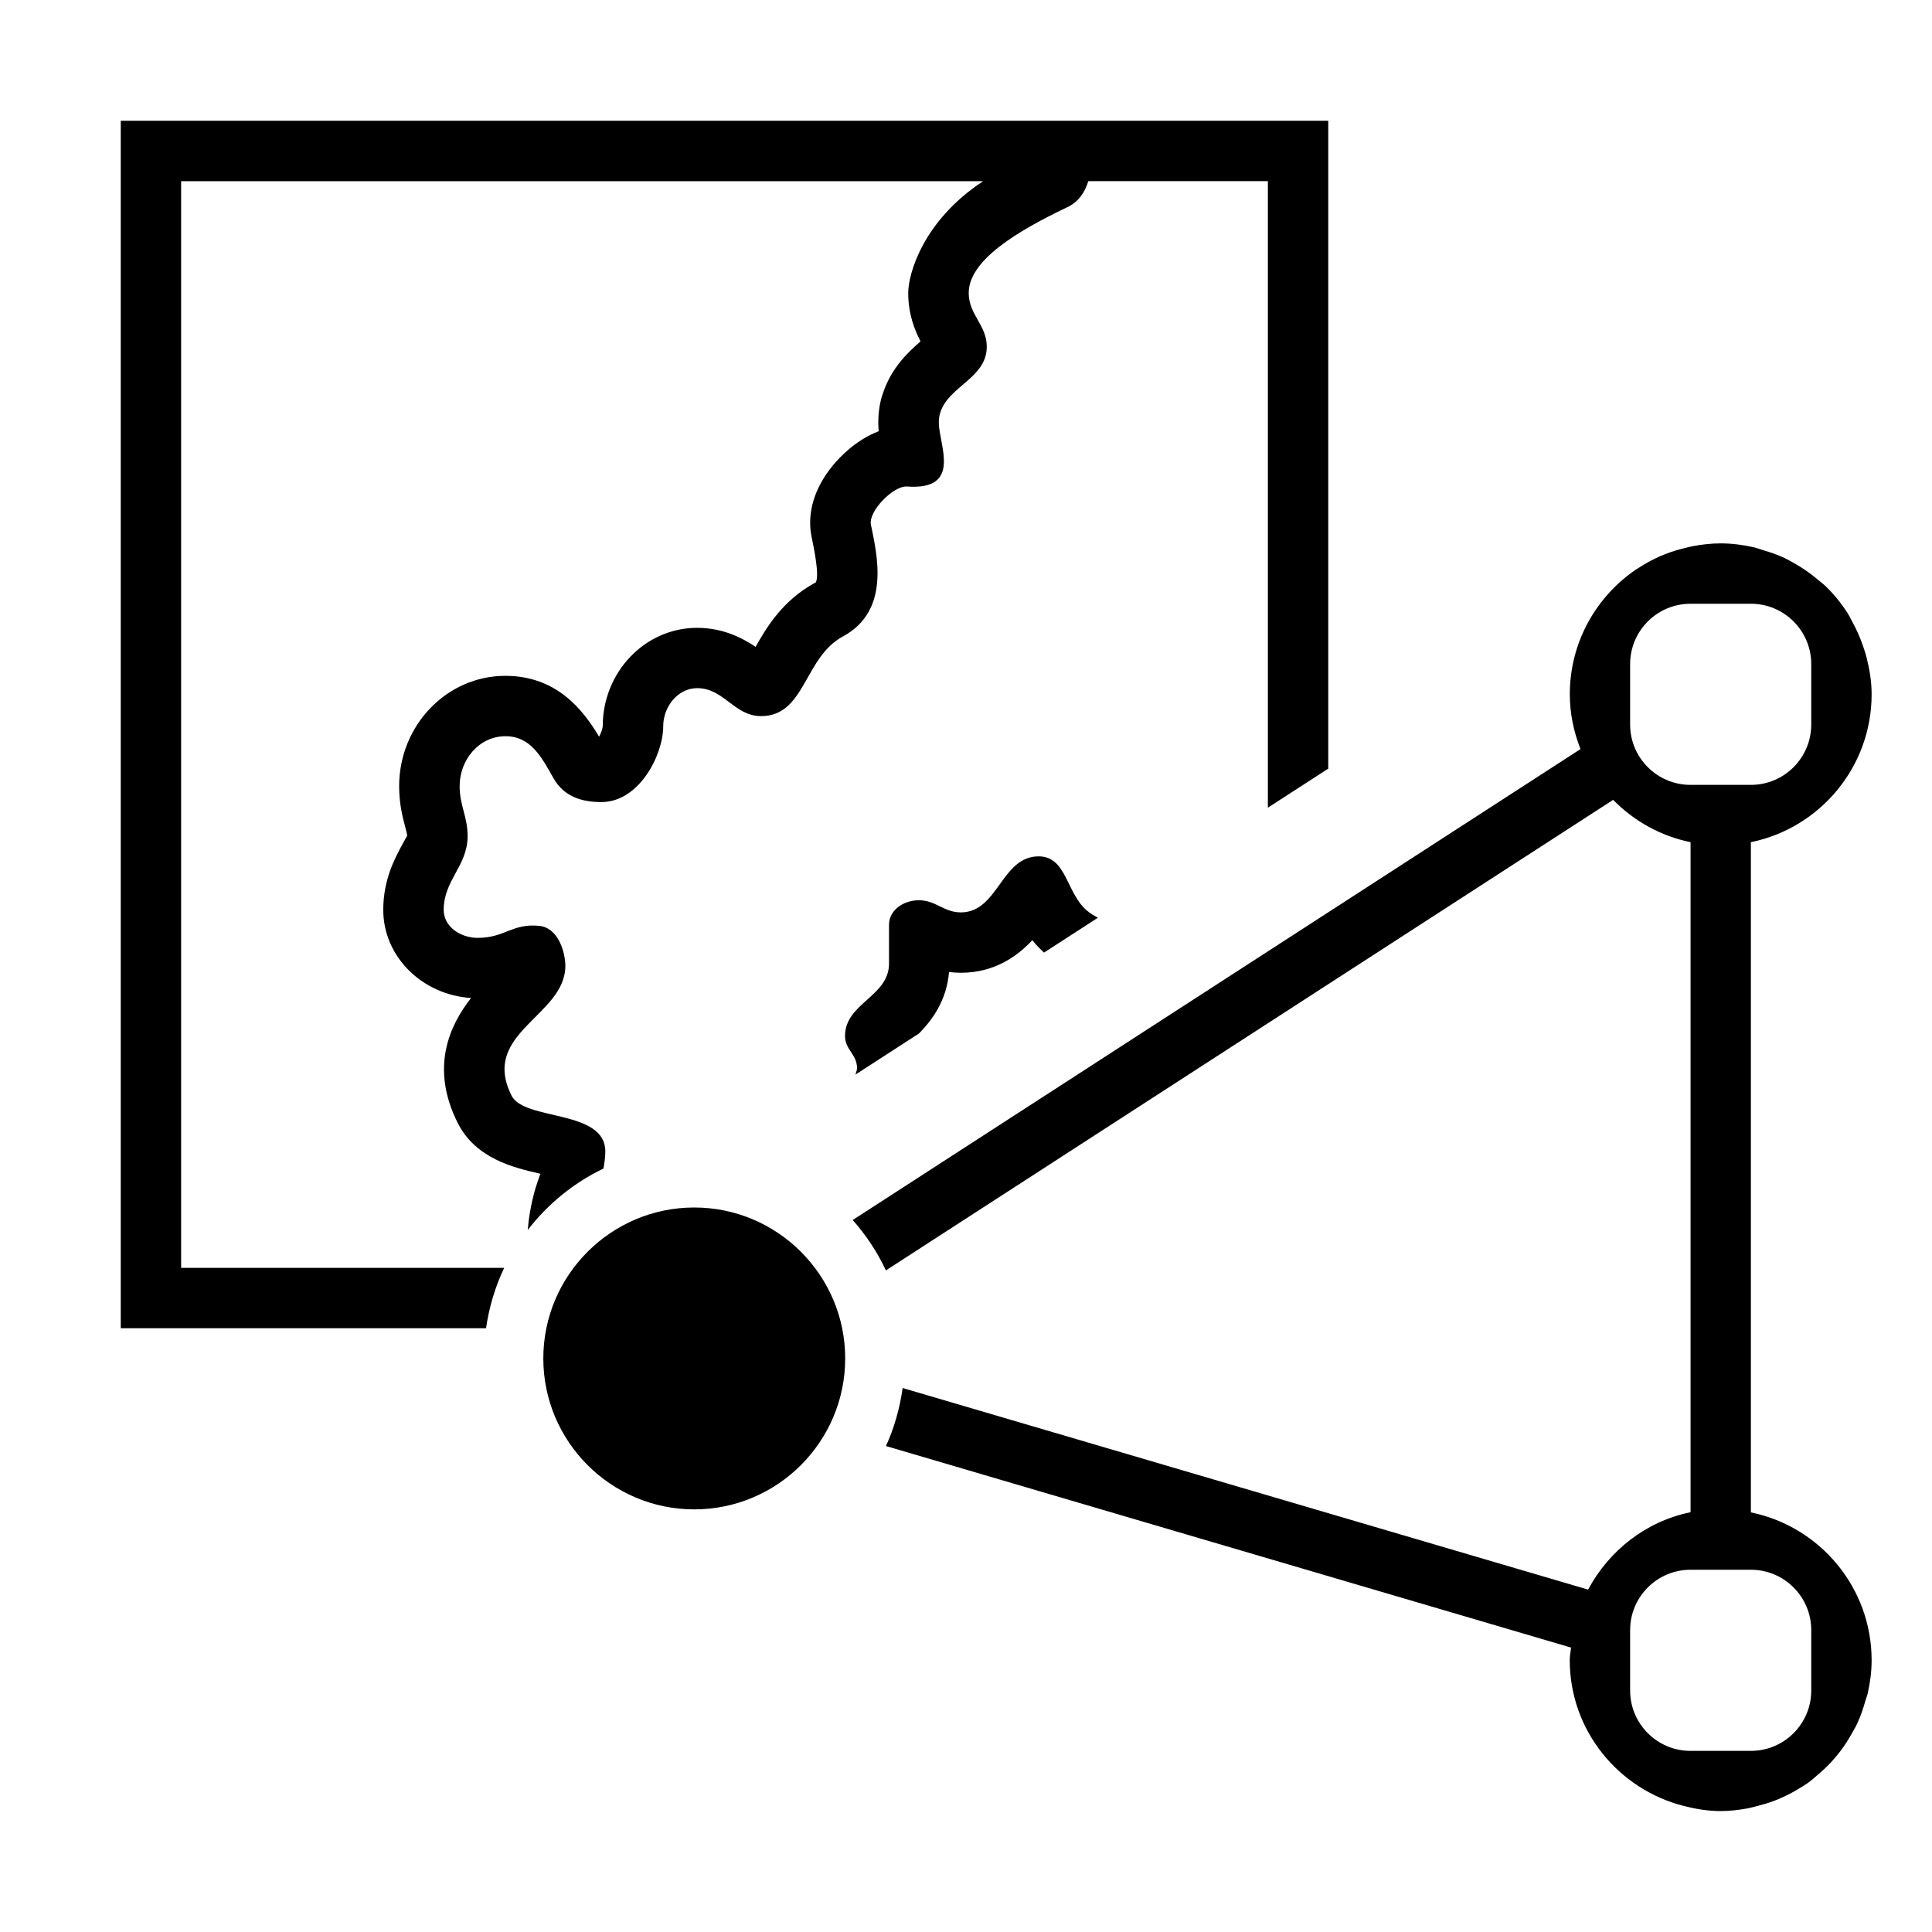
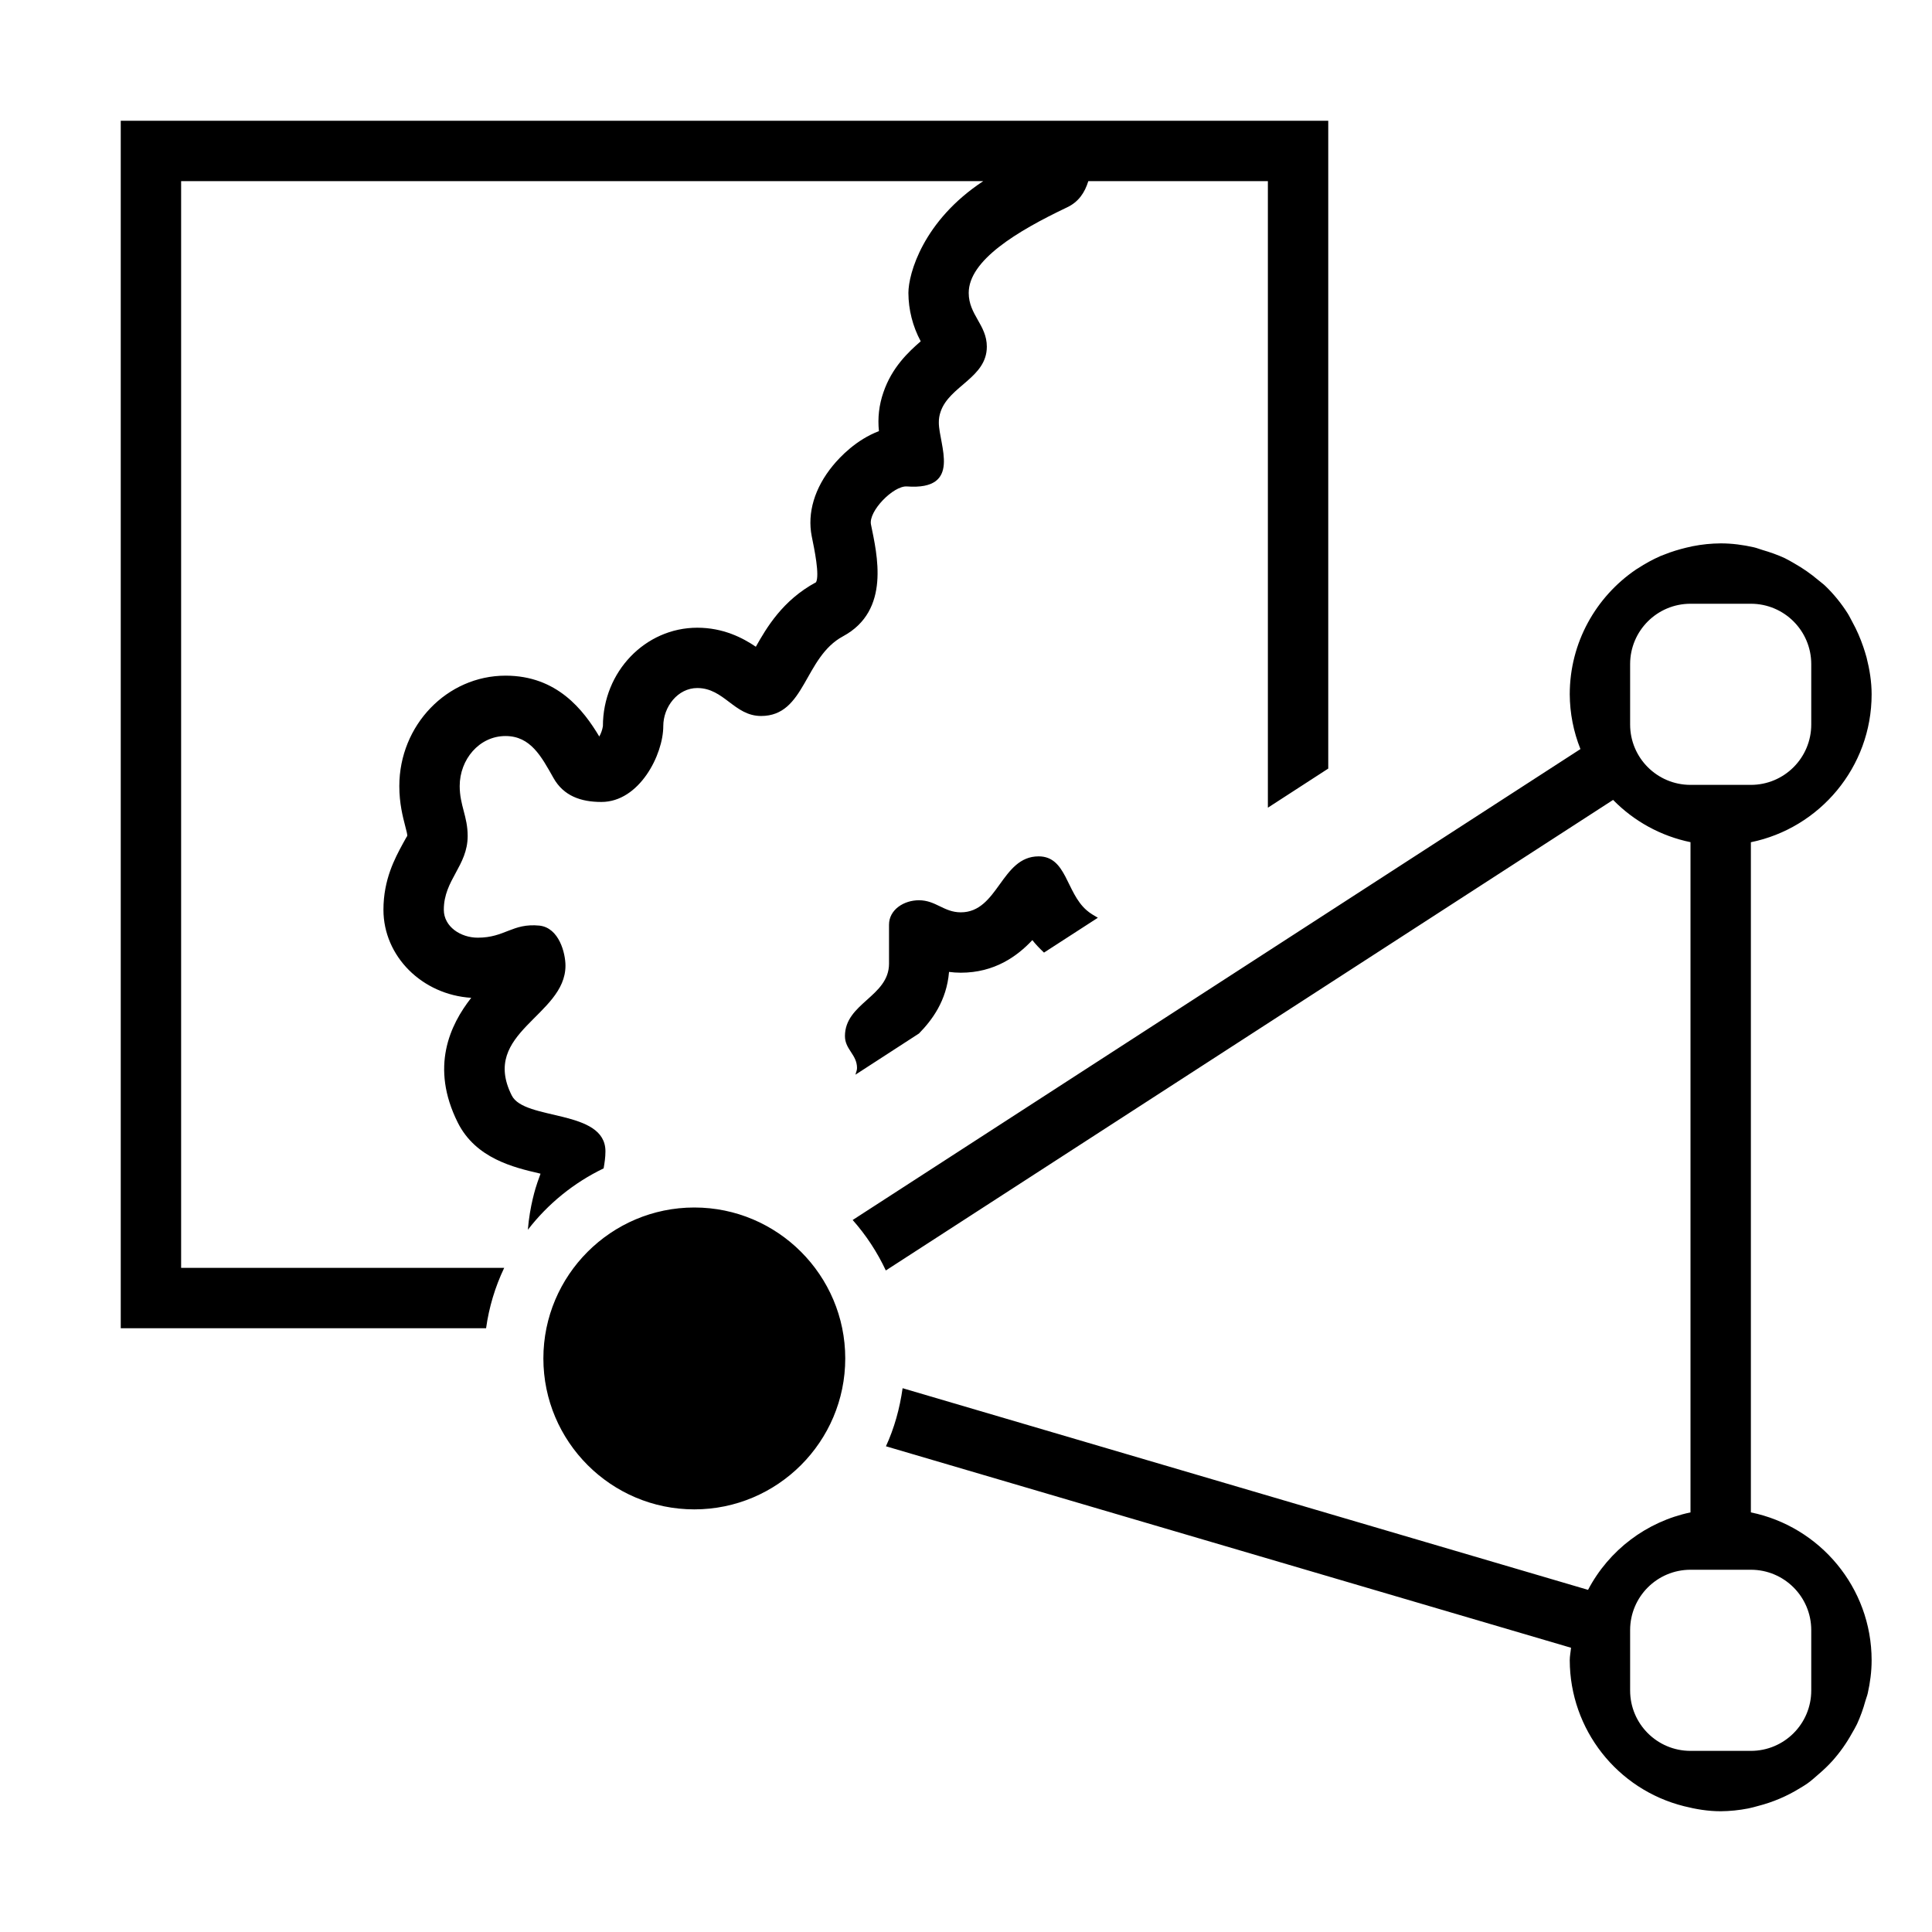
- <svg xmlns="http://www.w3.org/2000/svg" id="icons" viewBox="0 0 32 32">
-   <path d="M8.351,21c-.149,.311-.249,.646-.301,1H2V2H22V12.731l-1,.647V3h-2.974c-.059,.188-.161,.344-.352,.434-.832,.396-1.629,.879-1.629,1.418,0,.363,.299,.531,.299,.891,0,.514-.621,.65-.765,1.076-.021,.055-.029,.117-.029,.182,0,.365,.396,1.125-.53,1.057-.223-.014-.639,.41-.595,.631,.1,.494,.331,1.424-.463,1.852-.648,.348-.621,1.32-1.357,1.32-.445,0-.612-.463-1.058-.463-.322,0-.562,.309-.562,.631,0,.471-.395,1.256-1.025,1.256-.34,0-.627-.1-.794-.398-.199-.353-.378-.693-.794-.693-.437,0-.759,.389-.759,.828,0,.32,.132,.502,.132,.826,0,.496-.396,.727-.396,1.223,0,.281,.281,.463,.562,.463,.454,0,.571-.244,1.022-.199,.325,.035,.431,.457,.431,.662,0,.834-1.415,1.104-.891,2.15,.211,.422,1.553,.223,1.553,.926,0,.102-.016,.192-.031,.282-.495,.237-.921,.587-1.254,1.017,.031-.391,.13-.705,.16-.789,0,0,.047-.133,.049-.141-.007-.002-.014-.003-.02-.005-.419-.098-1.053-.245-1.351-.842-.46-.919-.128-1.617,.223-2.065-.812-.052-1.454-.687-1.454-1.459,0-.503,.192-.855,.319-1.09,.03-.055,.071-.131,.076-.133,0-.031-.009-.069-.034-.162-.042-.159-.098-.376-.098-.664,0-1.008,.789-1.828,1.759-1.828,.853,0,1.29,.567,1.553,1.008,.032-.061,.057-.129,.06-.172,0-.899,.701-1.631,1.562-1.631,.432,0,.753,.169,.97,.315,.176-.312,.443-.771,.997-1.068,.062-.115-.026-.546-.071-.761-.077-.387,.047-.802,.349-1.17,.119-.145,.388-.43,.764-.572-.005-.05-.007-.097-.007-.141,0-.188,.031-.368,.082-.501,.139-.413,.415-.671,.618-.846-.097-.188-.204-.453-.204-.802,0-.317,.244-1.197,1.241-1.852H3V21h5.351Zm5.817-3.201l1.053-.681c.215-.219,.458-.54,.498-1.019,.062,.008,.127,.013,.195,.013,.559,0,.936-.274,1.185-.54,.054,.071,.122,.139,.193,.206l.892-.577c-.064-.037-.128-.072-.187-.124-.34-.295-.331-.893-.794-.893-.621,0-.668,.928-1.289,.928-.281,0-.413-.201-.694-.201-.249,0-.495,.158-.495,.406v.644c0,.545-.729,.654-.729,1.199,0,.223,.199,.307,.199,.529,0,.042-.018,.073-.026,.11Zm-2.669,7.201c1.378,0,2.5-1.122,2.5-2.5s-1.122-2.5-2.5-2.5-2.5,1.122-2.5,2.5,1.122,2.5,2.5,2.5ZM30.916,10.889c.05,.197,.084,.399,.084,.611,0,1.207-.86,2.217-2,2.449v11.101c1.14,.232,2,1.242,2,2.449,0,.188-.025,.369-.064,.545-.01,.044-.028,.086-.04,.129-.037,.131-.08,.258-.137,.379-.025,.054-.056,.104-.084,.155-.057,.102-.119,.2-.189,.293-.043,.056-.088,.111-.135,.163-.071,.079-.148,.152-.229,.221-.061,.052-.12,.107-.186,.153-.039,.028-.081,.052-.122,.077-.083,.052-.169,.098-.257,.14-.055,.026-.111,.05-.168,.072-.087,.033-.177,.06-.268,.083-.056,.014-.11,.031-.167,.042-.148,.027-.299,.046-.454,.046-.21,0-.411-.034-.605-.083-1.085-.273-1.895-1.249-1.895-2.417,0-.071,.015-.138,.021-.208l-11.347-3.338c.138-.3,.228-.623,.277-.961l11.353,3.339c.346-.647,.958-1.131,1.697-1.282V13.949c-.497-.101-.94-.352-1.282-.701l-12.046,7.794c-.142-.307-.329-.584-.549-.835l12.054-7.8c-.111-.282-.177-.587-.177-.908,0-.858,.435-1.616,1.096-2.066,.011-.008,.023-.013,.034-.021,.117-.077,.241-.145,.37-.201,.023-.01,.046-.018,.069-.028,.116-.047,.237-.083,.361-.112,.035-.008,.069-.018,.105-.024,.151-.029,.305-.047,.464-.047,.189,0,.372,.025,.55,.065,.049,.011,.094,.03,.142,.044,.127,.037,.251,.079,.369,.135,.055,.026,.106,.057,.159,.086,.142,.08,.274,.172,.397,.278,.038,.033,.08,.061,.116,.096,.14,.135,.262,.285,.367,.448,.031,.048,.055,.101,.082,.151,.072,.131,.132,.267,.18,.41,.019,.058,.039,.115,.054,.175Zm-.916,.111c0-.552-.448-1-1-1h-1c-.552,0-1,.448-1,1v1c0,.552,.448,1,1,1h1c.552,0,1-.448,1-1v-1Zm0,16c0-.552-.448-1-1-1h-1c-.552,0-1,.448-1,1v1c0,.552,.448,1,1,1h1c.552,0,1-.448,1-1v-1Z" />
+ <svg xmlns="http://www.w3.org/2000/svg" viewBox="0 0 32 32">
+   <path d="M8.351 21a3.41 3.41 0 0 0-.3 1H2V2h20v10.73l-1 .648V3h-2.974c-.058.188-.16.344-.351.434-.832.396-1.63.878-1.63 1.418 0 .363.3.53.3.89 0 .514-.621.65-.765 1.076a.52.52 0 0 0-.03.182c0 .365.396 1.125-.53 1.057-.222-.014-.638.41-.594.63.1.495.33 1.424-.463 1.852-.648.348-.621 1.32-1.357 1.32-.445 0-.612-.463-1.057-.463-.322 0-.563.31-.563.631 0 .471-.395 1.256-1.025 1.256-.34 0-.627-.1-.794-.398-.2-.354-.378-.694-.794-.694-.437 0-.759.39-.759.828 0 .32.132.502.132.827 0 .496-.395.726-.395 1.222 0 .282.28.463.562.463.454 0 .571-.244 1.022-.2.326.036.431.458.431.663 0 .834-1.415 1.104-.89 2.15.21.422 1.552.223 1.552.926 0 .102-.015.192-.03.282a3.504 3.504 0 0 0-1.255 1.017c.031-.391.13-.705.16-.789l.05-.14c-.007-.003-.014-.003-.02-.005-.42-.098-1.053-.246-1.351-.842-.46-.92-.129-1.617.223-2.066-.812-.051-1.454-.686-1.454-1.459 0-.503.192-.855.319-1.09.03-.054.071-.13.076-.132 0-.032-.01-.07-.034-.162-.041-.16-.098-.376-.098-.664 0-1.008.79-1.829 1.76-1.829.852 0 1.289.568 1.552 1.008a.515.515 0 0 0 .06-.172c0-.9.701-1.63 1.563-1.63.432 0 .753.168.97.315.176-.312.443-.77.997-1.068.062-.116-.027-.546-.071-.761-.077-.387.047-.802.349-1.17.119-.145.388-.43.764-.572a1.47 1.47 0 0 1 .074-.642c.14-.413.415-.67.618-.846a1.71 1.71 0 0 1-.204-.801c0-.318.244-1.197 1.24-1.852H3v18h5.351zm5.818-3.2l1.052-.682c.215-.22.458-.54.498-1.02.062.008.127.013.195.013.56 0 .936-.274 1.185-.54.054.07.122.14.193.207l.892-.577c-.064-.038-.128-.073-.187-.125-.34-.295-.331-.892-.794-.892-.621 0-.668.927-1.289.927-.281 0-.413-.2-.694-.2-.25 0-.495.157-.495.405v.645c0 .545-.73.654-.73 1.2 0 .222.2.306.2.529 0 .041-.018.072-.026.11zM11.5 25c1.378 0 2.5-1.122 2.5-2.5S12.878 20 11.5 20 9 21.122 9 22.5s1.122 2.5 2.5 2.5zm19.416-14.111c.05.197.084.4.084.611 0 1.207-.86 2.217-2 2.45v11.1c1.14.233 2 1.243 2 2.45 0 .188-.025.37-.064.545-.01.045-.028.086-.04.13a2.48 2.48 0 0 1-.137.379c-.025.053-.056.104-.085.155a2.492 2.492 0 0 1-.323.456c-.072.08-.148.152-.23.222-.06.052-.12.107-.185.153-.04.028-.08.052-.122.077a2.485 2.485 0 0 1-.693.295c-.055.015-.11.031-.167.042A2.488 2.488 0 0 1 28.5 30c-.21 0-.41-.034-.605-.083A2.499 2.499 0 0 1 26 27.5c0-.071.015-.138.021-.208l-11.347-3.337c.138-.3.228-.623.276-.962l11.353 3.34A2.499 2.499 0 0 1 28 25.05V13.949a2.496 2.496 0 0 1-1.282-.7l-12.046 7.794a3.496 3.496 0 0 0-.549-.836l12.054-7.8A2.478 2.478 0 0 1 26 11.5c0-.858.435-1.616 1.096-2.066.01-.008.023-.014.034-.021.117-.077.241-.145.37-.202.023-.01.047-.018.07-.027.116-.047.237-.083.36-.113.036-.008.07-.017.106-.024A2.49 2.49 0 0 1 28.5 9c.19 0 .372.025.55.065.048.011.094.03.141.044.127.037.25.08.369.135.054.026.106.057.158.087.142.08.274.172.398.277.038.033.08.061.116.096.14.135.262.285.367.449.031.048.055.1.083.151.072.13.131.267.18.41.019.058.038.115.054.175zM30 11a1 1 0 0 0-1-1h-1a1 1 0 0 0-1 1v1a1 1 0 0 0 1 1h1a1 1 0 0 0 1-1v-1zm0 16a1 1 0 0 0-1-1h-1a1 1 0 0 0-1 1v1a1 1 0 0 0 1 1h1a1 1 0 0 0 1-1v-1z" />
  <path fill="none" d="M0 0h32v32H0z" />
</svg>
